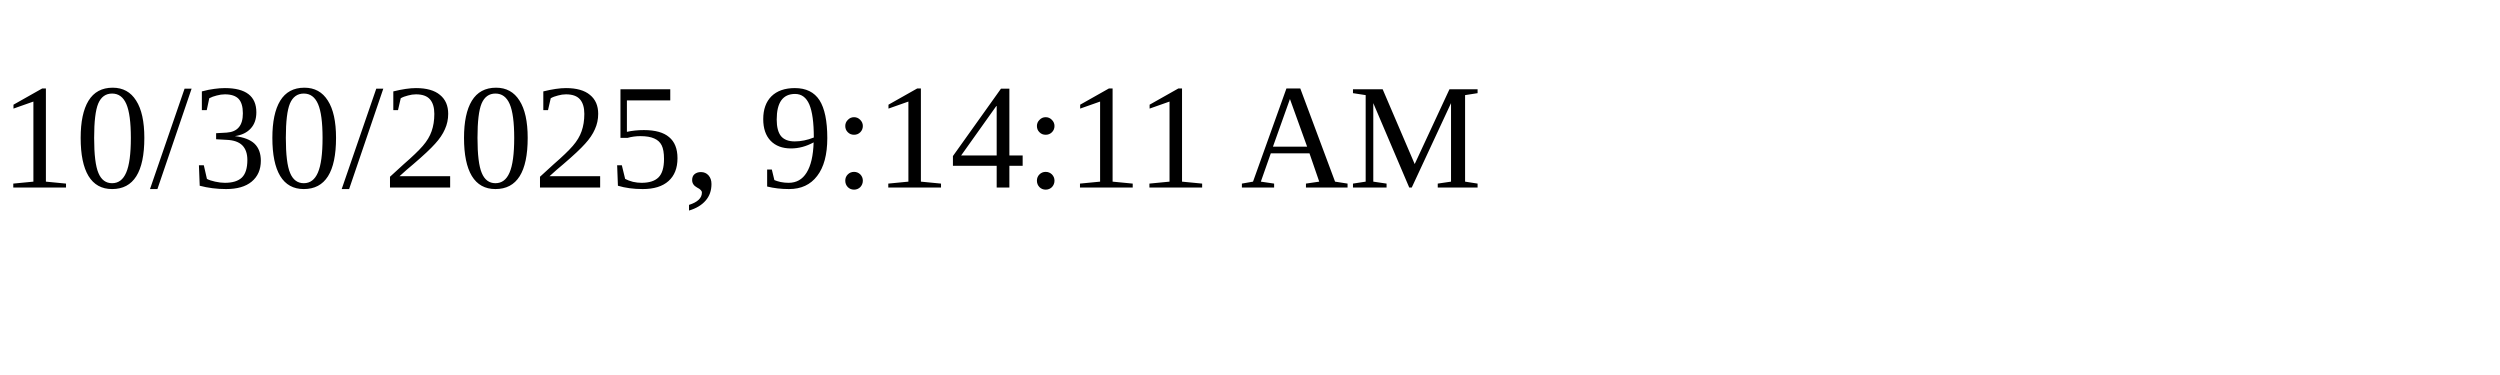
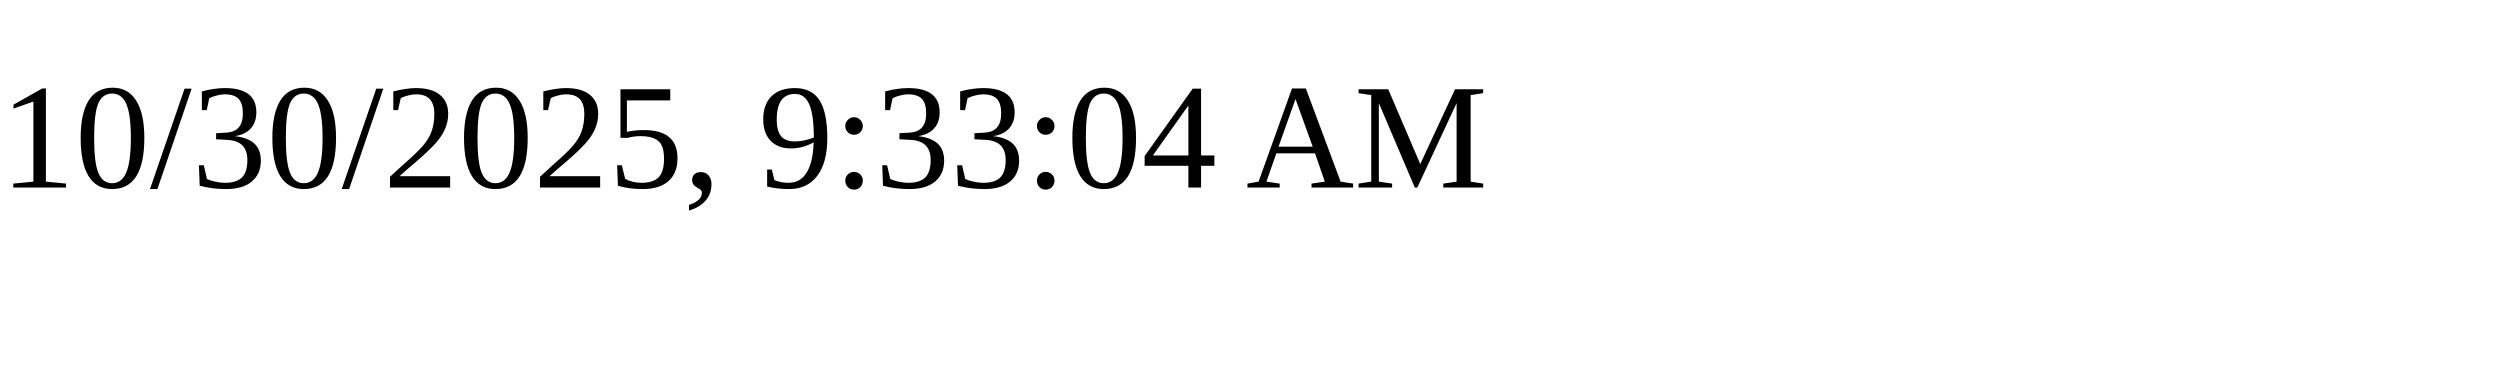
<svg xmlns="http://www.w3.org/2000/svg" height="30" width="200">
-   <text x="0" y="15">10/30/2025, 9:14:11 AM</text>
+   <text x="0" y="15">10/30/2025, 9:33:04 AM</text>
</svg>
